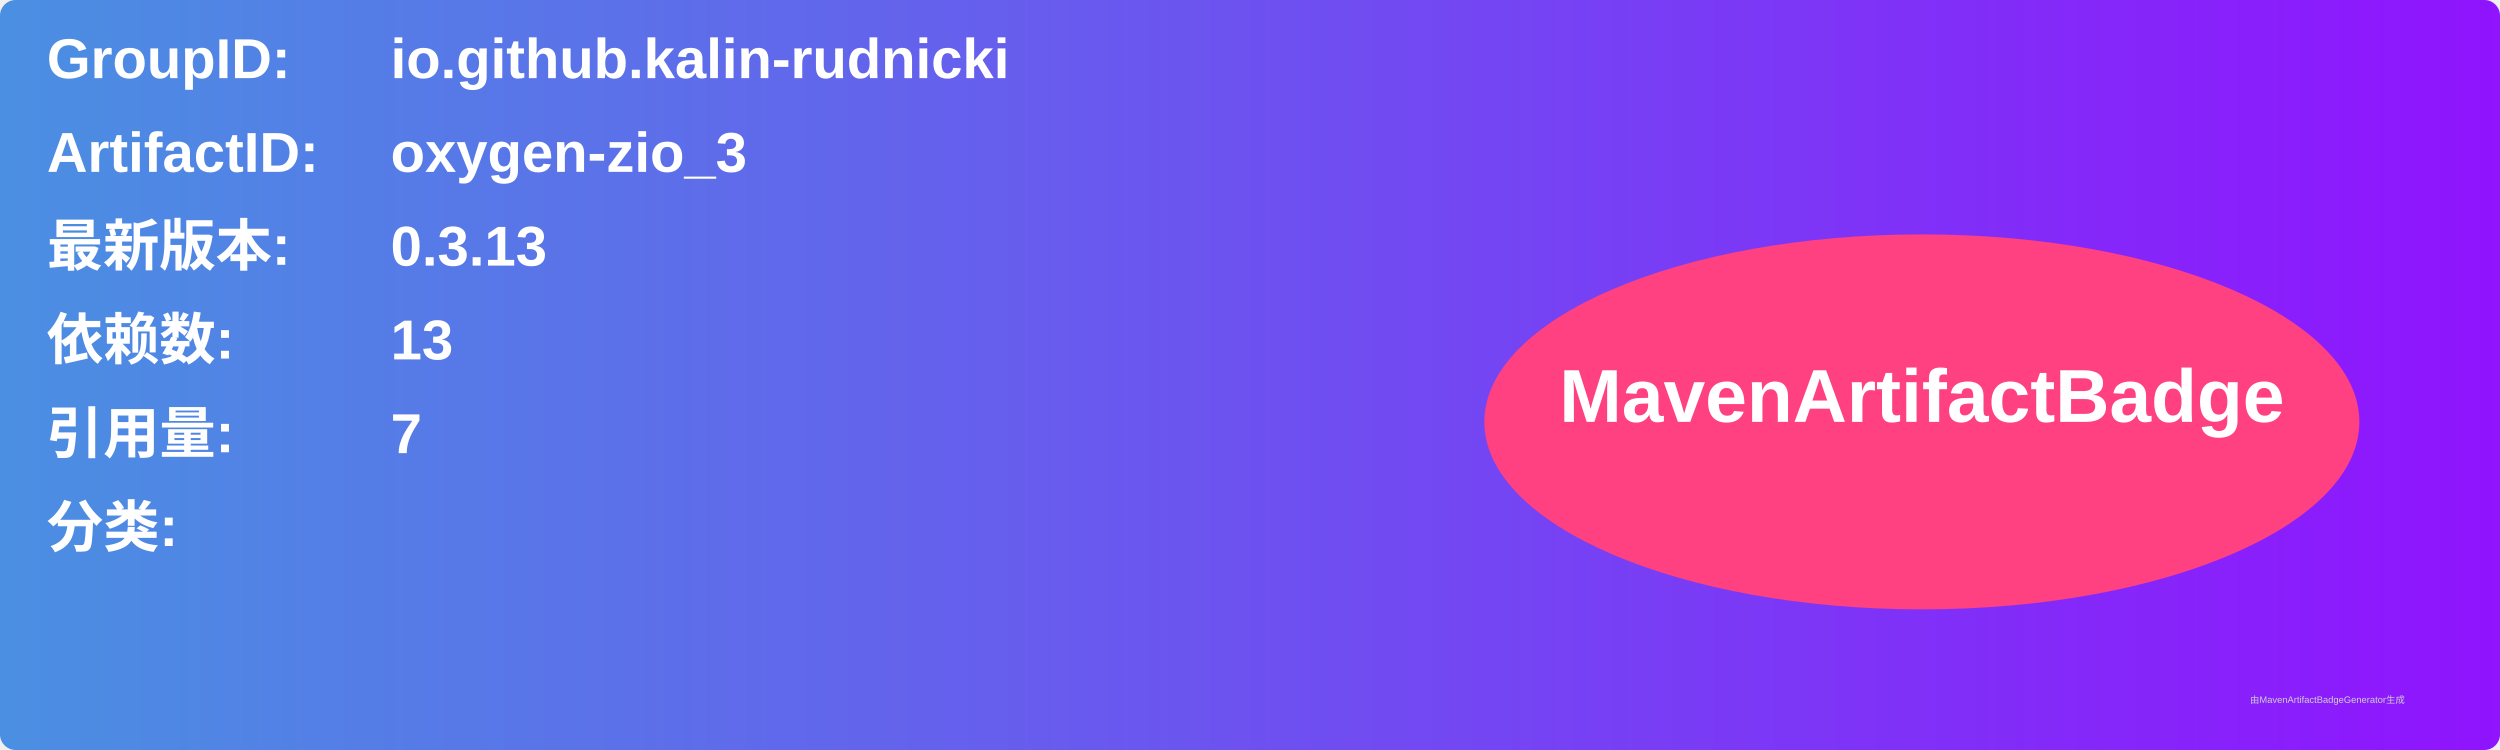
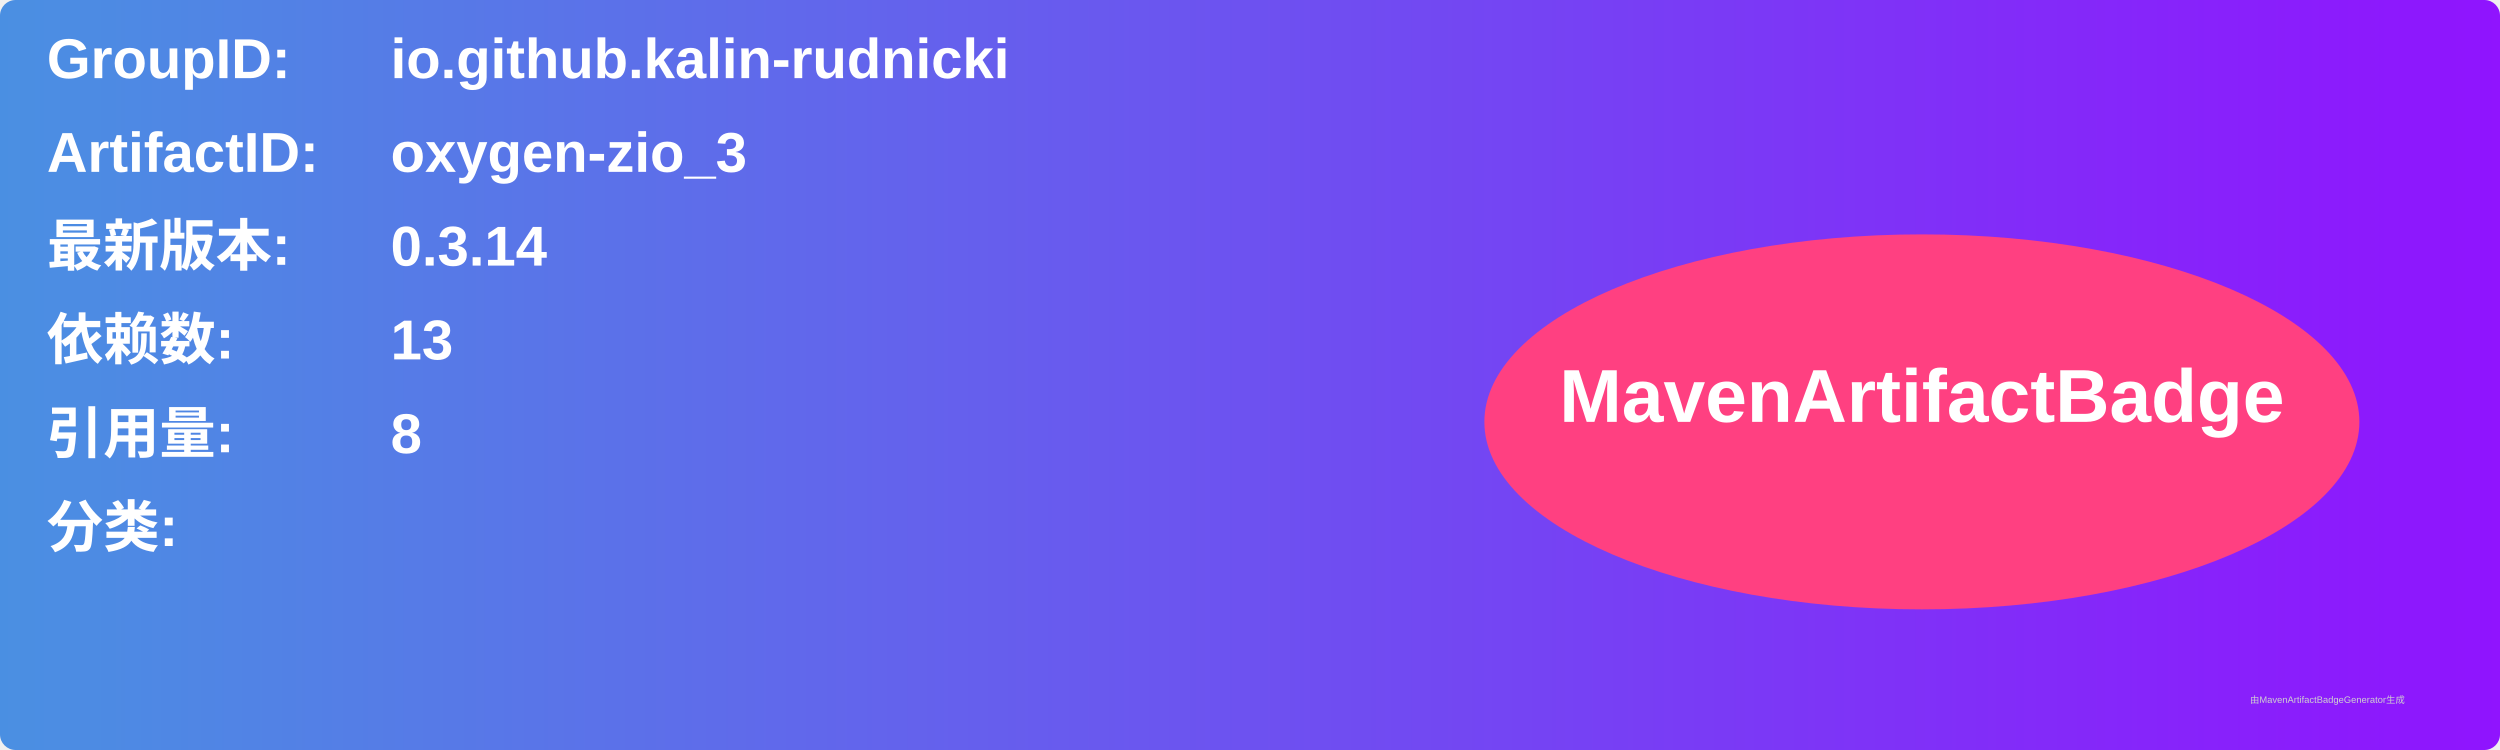
<svg xmlns="http://www.w3.org/2000/svg" width="800" height="240" viewBox="0 0 800 240">
  <linearGradient id="grad" x1="0%" y1="0%" x2="100%" y2="0%">
    <stop offset="0%" stop-color="#4a90e2" />
    <stop offset="100%" stop-color="#9013fe" />
  </linearGradient>
  <rect width="100%" height="100%" rx="5" ry="5" fill="url(#grad)" />
  <g transform="translate(15, 15)">
    <text x="0" y="10" font-family="Arial" font-size="18" fill="white" font-weight="bold" width="260">GroupID:</text>
    <text x="110" y="10" font-family="Arial" font-size="18" fill="white" font-weight="bold" width="460">io.github.kalin-rudnicki</text>
    <text x="0" y="40" font-family="Arial" font-size="18" fill="white" font-weight="bold" width="260">ArtifactID:</text>
    <text x="110" y="40" font-family="Arial" font-size="18" fill="white" font-weight="bold" width="460">oxygen-zio_3</text>
    <text x="0" y="70" font-family="Arial" font-size="18" fill="white" font-weight="bold">最新版本:</text>
    <text x="110" y="70" font-family="Arial" font-size="18" fill="white" font-weight="bold">
-       <tspan font-weight="bold">0.3.13</tspan>
+       <tspan font-weight="bold">0.3.14</tspan>
    </text>
    <text x="0" y="100" font-family="Arial" font-size="18" fill="white" font-weight="bold">依赖数: </text>
    <text x="110" y="100" font-family="Arial" font-size="18" fill="white">
      <tspan font-weight="bold">13</tspan>
    </text>
    <text x="0" y="130" font-family="Arial" font-size="18" fill="white" font-weight="bold">引用量: </text>
    <text x="110" y="130" font-family="Arial" font-size="18" fill="white">
-       <tspan font-weight="bold">7</tspan>
+       <tspan font-weight="bold">8</tspan>
    </text>
    <text x="0" y="160" font-family="Arial" font-size="18" fill="white" font-weight="bold">分类:</text>
    <text x="10" y="190" font-family="Arial" font-size="10" fill="white">
      <tspan font-weight="bold" />
    </text>
    <ellipse cx="600" cy="120" rx="140" ry="60" fill="#ff4081" />
    <text x="600" y="120" text-anchor="middle" font-family="Arial" font-size="24" fill="white" font-weight="bold">MavenArtifactBadge</text>
  </g>
  <text x="720" y="225" font-family="Arial" font-size="3" fill="#d0d0d0">由MavenArtifactBadgeGenerator生成</text>
</svg>
